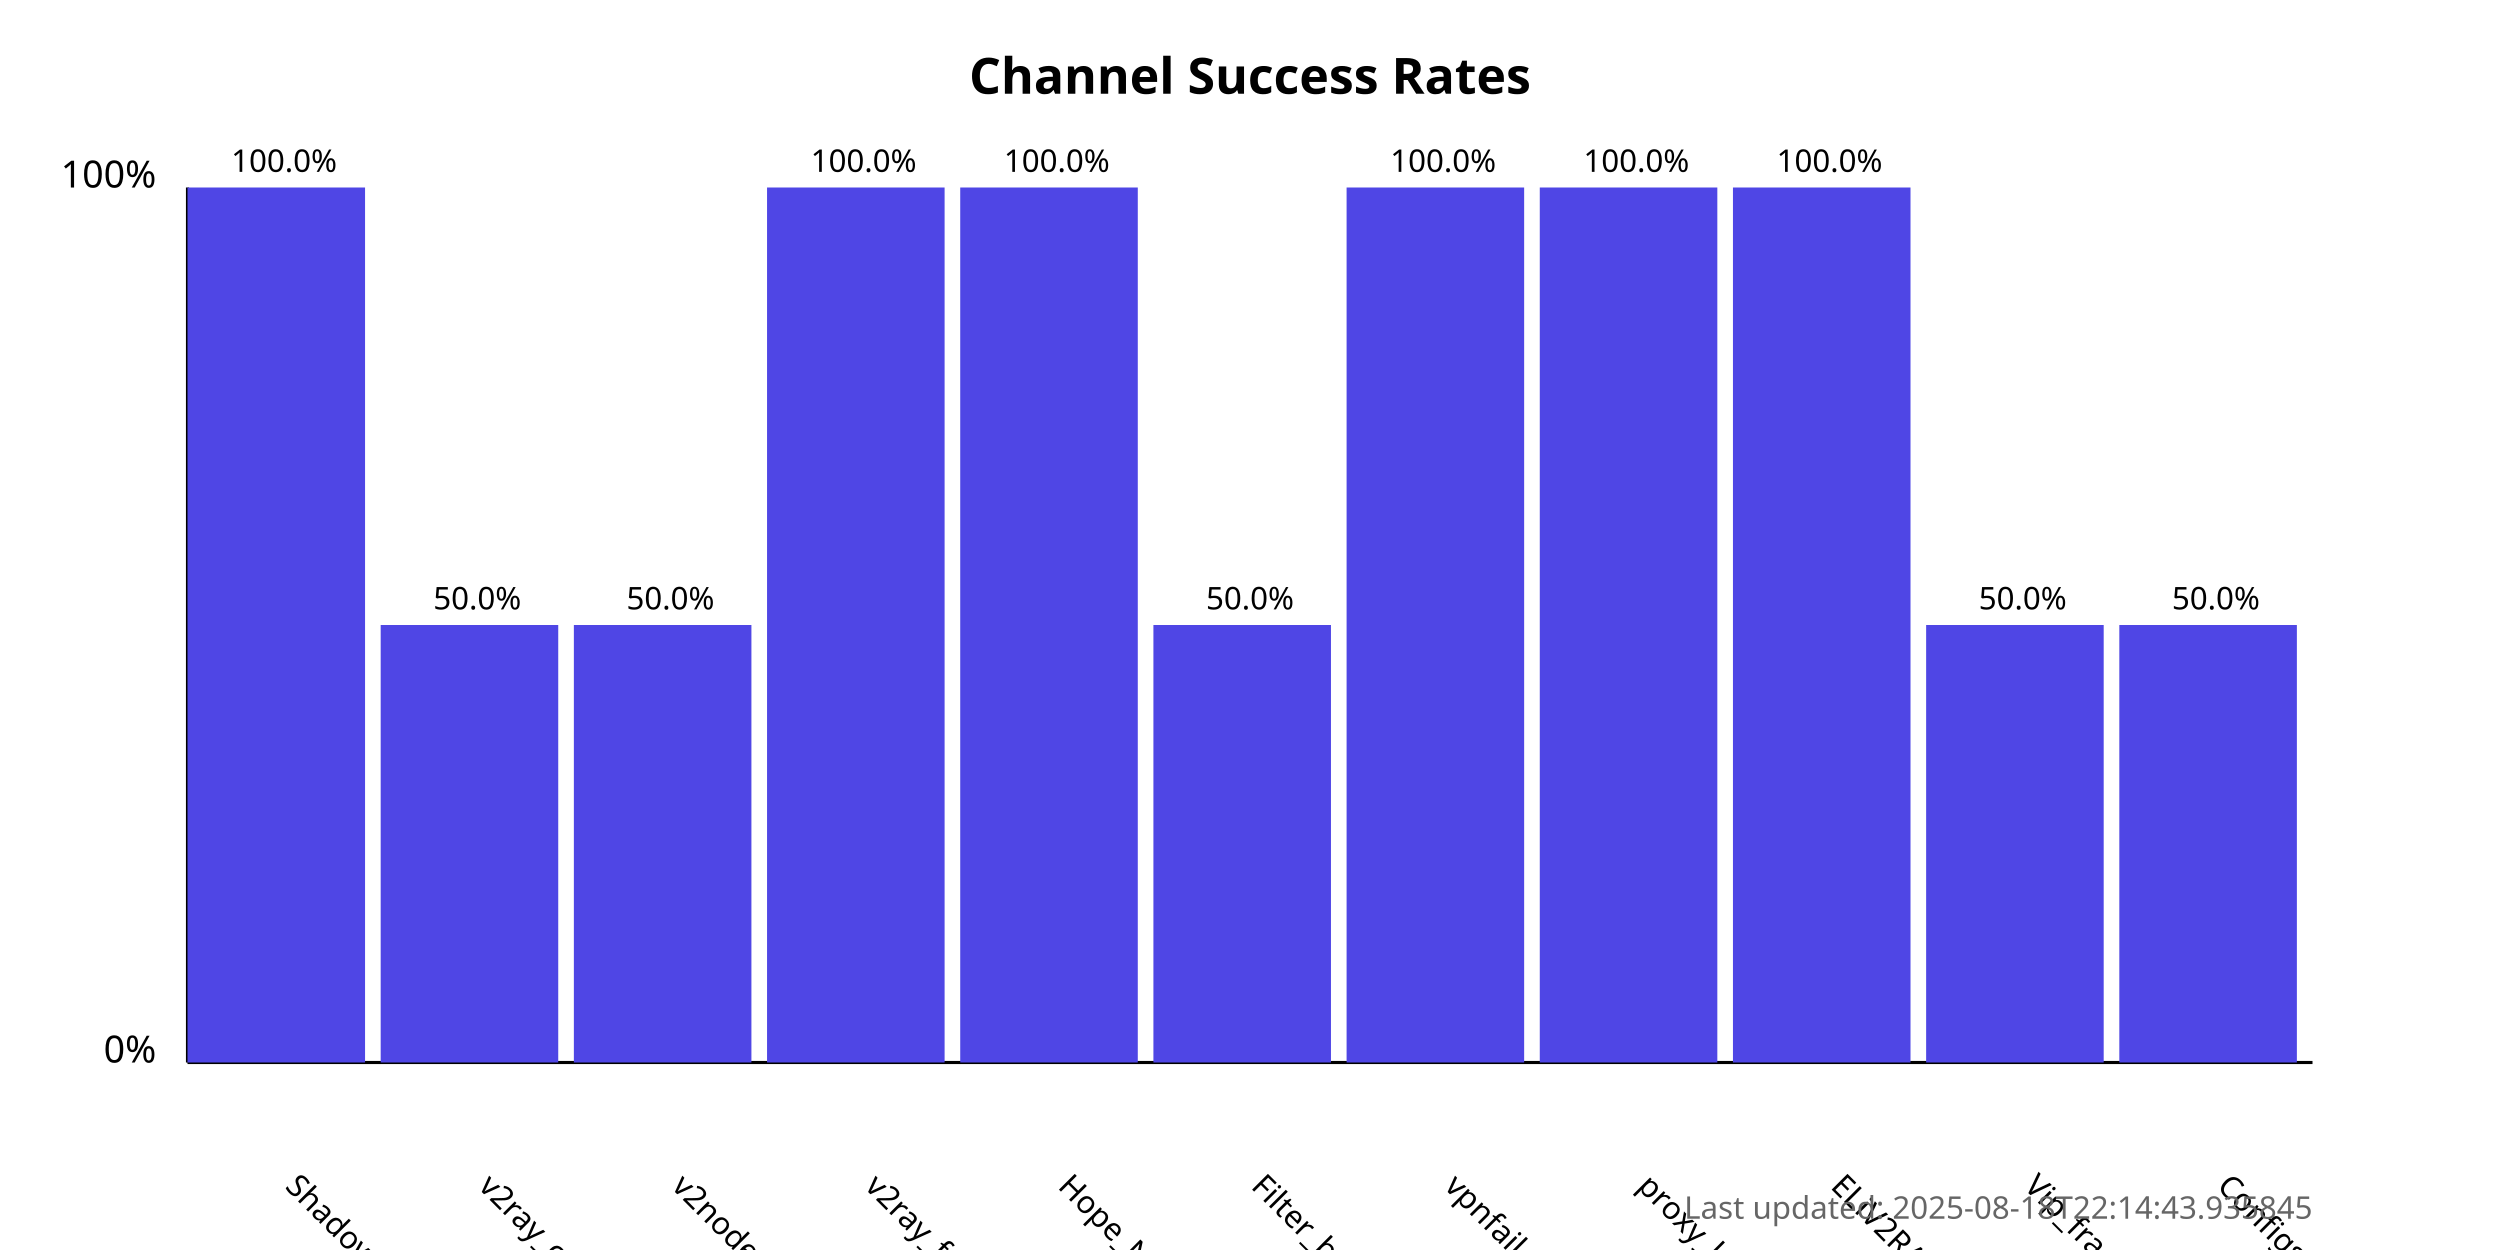
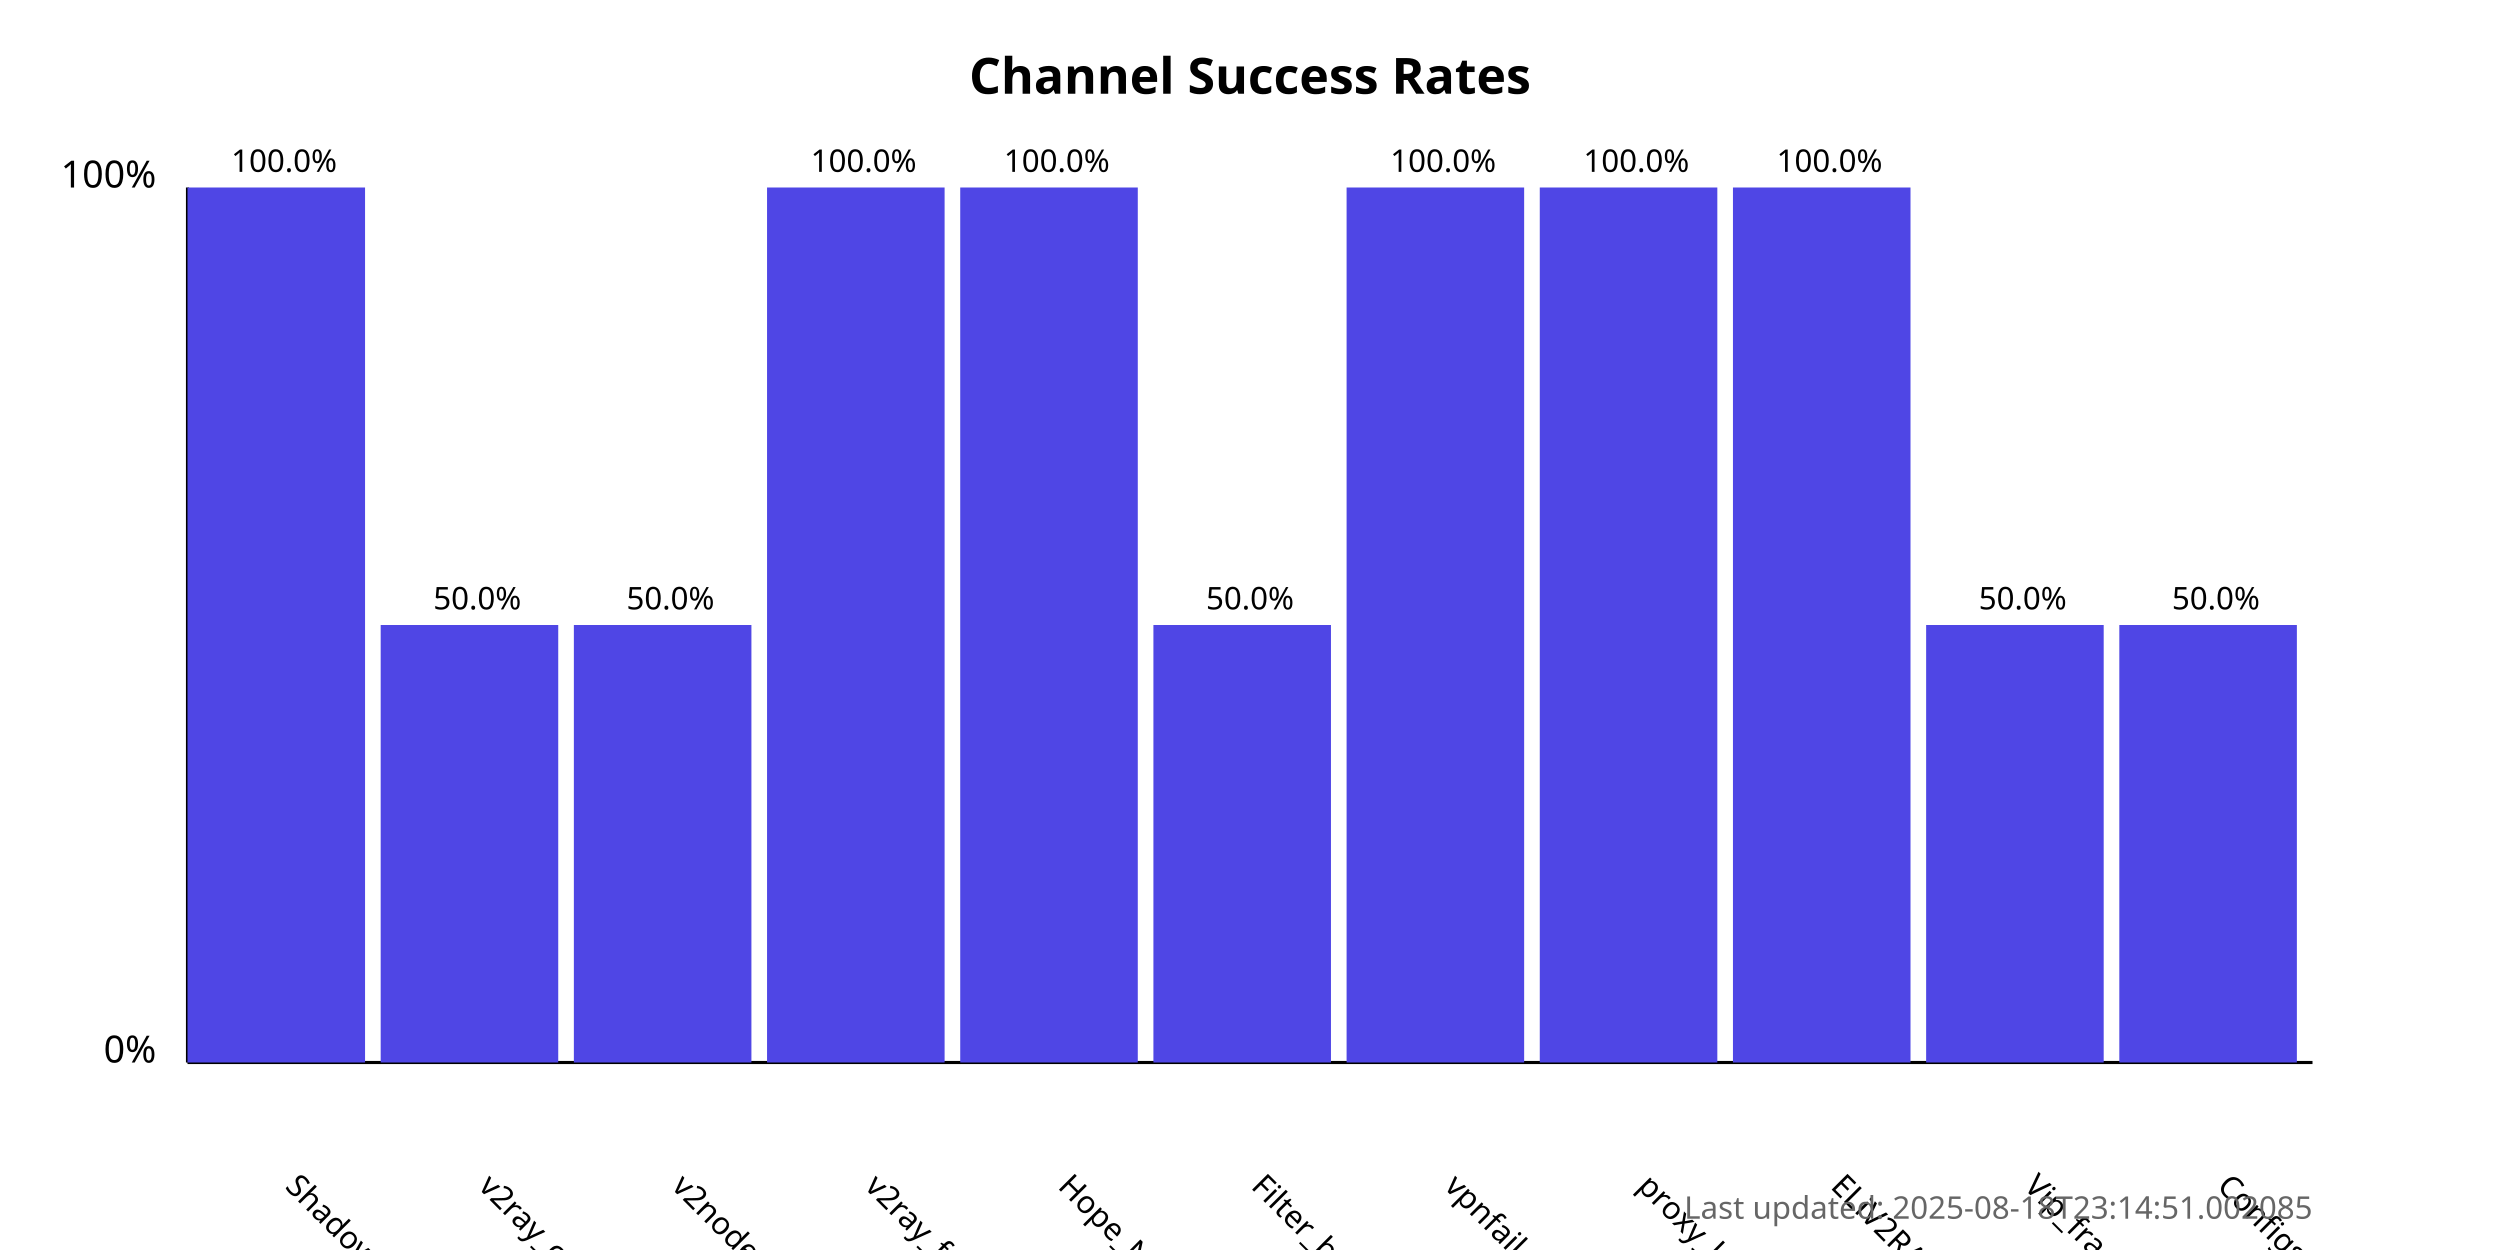
<svg xmlns="http://www.w3.org/2000/svg" width="800" height="400">
  <style>
            .chart-title { font: bold 16px sans-serif; }
            .axis-label { font: 12px sans-serif; }
            .tick-label { font: 10px sans-serif; }
            .bar { fill: #4f46e5; }
            .bar:hover { fill: #6366f1; }
            .timestamp { font: 10px sans-serif; fill: #666; }
        </style>
  <text x="400.0" y="30" text-anchor="middle" class="chart-title">
            Channel Success Rates
        </text>
  <line x1="60" y1="340" x2="60" y2="60" stroke="black" stroke-width="1" />
  <line x1="60" y1="340" x2="740" y2="340" stroke="black" stroke-width="1" />
  <text x="50" y="340" text-anchor="end" class="axis-label">0%</text>
  <text x="50" y="60" text-anchor="end" class="axis-label">100%</text>
  <g>
    <rect x="60" y="60.0" width="56.818" height="280.0" class="bar" />
    <text x="90.909" y="380" transform="rotate(45, 90.90909, 380)" text-anchor="start" class="tick-label">
                ShadowProxy66
            </text>
    <text x="90.909" y="55.0" text-anchor="middle" class="tick-label">
                100.0%
            </text>
  </g>
  <g>
    <rect x="121.818" y="200.0" width="56.818" height="140.0" class="bar" />
    <text x="152.727" y="380" transform="rotate(45, 152.7273, 380)" text-anchor="start" class="tick-label">
                v2ray_configs_pool
            </text>
    <text x="152.727" y="195.0" text-anchor="middle" class="tick-label">
                50.0%
            </text>
  </g>
  <g>
    <rect x="183.636" y="200.0" width="56.818" height="140.0" class="bar" />
    <text x="214.545" y="380" transform="rotate(45, 214.5455, 380)" text-anchor="start" class="tick-label">
                v2nodes
            </text>
    <text x="214.545" y="195.0" text-anchor="middle" class="tick-label">
                50.0%
            </text>
  </g>
  <g>
    <rect x="245.455" y="60.0" width="56.818" height="280.0" class="bar" />
    <text x="276.364" y="380" transform="rotate(45, 276.3636, 380)" text-anchor="start" class="tick-label">
                v2ray_free_conf
            </text>
    <text x="276.364" y="55.0" text-anchor="middle" class="tick-label">
                100.0%
            </text>
  </g>
  <g>
    <rect x="307.273" y="60.0" width="56.818" height="280.0" class="bar" />
    <text x="338.182" y="380" transform="rotate(45, 338.1818, 380)" text-anchor="start" class="tick-label">
                Hope_Net
            </text>
    <text x="338.182" y="55.0" text-anchor="middle" class="tick-label">
                100.0%
            </text>
  </g>
  <g>
    <rect x="369.091" y="200.0" width="56.818" height="140.0" class="bar" />
    <text x="400.0" y="380" transform="rotate(45, 400.0, 380)" text-anchor="start" class="tick-label">
                Filter_breaker
            </text>
    <text x="400.0" y="195.0" text-anchor="middle" class="tick-label">
                50.0%
            </text>
  </g>
  <g>
    <rect x="430.909" y="60.0" width="56.818" height="280.0" class="bar" />
    <text x="461.818" y="380" transform="rotate(45, 461.8182, 380)" text-anchor="start" class="tick-label">
                vpnfail_vless
            </text>
    <text x="461.818" y="55.0" text-anchor="middle" class="tick-label">
                100.0%
            </text>
  </g>
  <g>
    <rect x="492.727" y="60.0" width="56.818" height="280.0" class="bar" />
    <text x="523.636" y="380" transform="rotate(45, 523.6364, 380)" text-anchor="start" class="tick-label">
                proxy_kafee
            </text>
    <text x="523.636" y="55.0" text-anchor="middle" class="tick-label">
                100.0%
            </text>
  </g>
  <g>
    <rect x="554.545" y="60.0" width="56.818" height="280.0" class="bar" />
    <text x="585.455" y="380" transform="rotate(45, 585.4545, 380)" text-anchor="start" class="tick-label">
                ELiV2RAY
            </text>
    <text x="585.455" y="55.0" text-anchor="middle" class="tick-label">
                100.0%
            </text>
  </g>
  <g>
    <rect x="616.364" y="200.0" width="56.818" height="140.0" class="bar" />
    <text x="647.273" y="380" transform="rotate(45, 647.2727, 380)" text-anchor="start" class="tick-label">
                Vip_fragment_v2ray
            </text>
    <text x="647.273" y="195.0" text-anchor="middle" class="tick-label">
                50.0%
            </text>
  </g>
  <g>
    <rect x="678.182" y="200.0" width="56.818" height="140.0" class="bar" />
    <text x="709.091" y="380" transform="rotate(45, 709.0909, 380)" text-anchor="start" class="tick-label">
                ConfigsHubPlus
            </text>
    <text x="709.091" y="195.0" text-anchor="middle" class="tick-label">
                50.0%
            </text>
  </g>
  <text x="740" y="390" text-anchor="end" class="timestamp">
-             Last updated: 2025-08-18T22:14:43.935845
+             Last updated: 2025-08-18T23:14:51.002085
        </text>
</svg>
